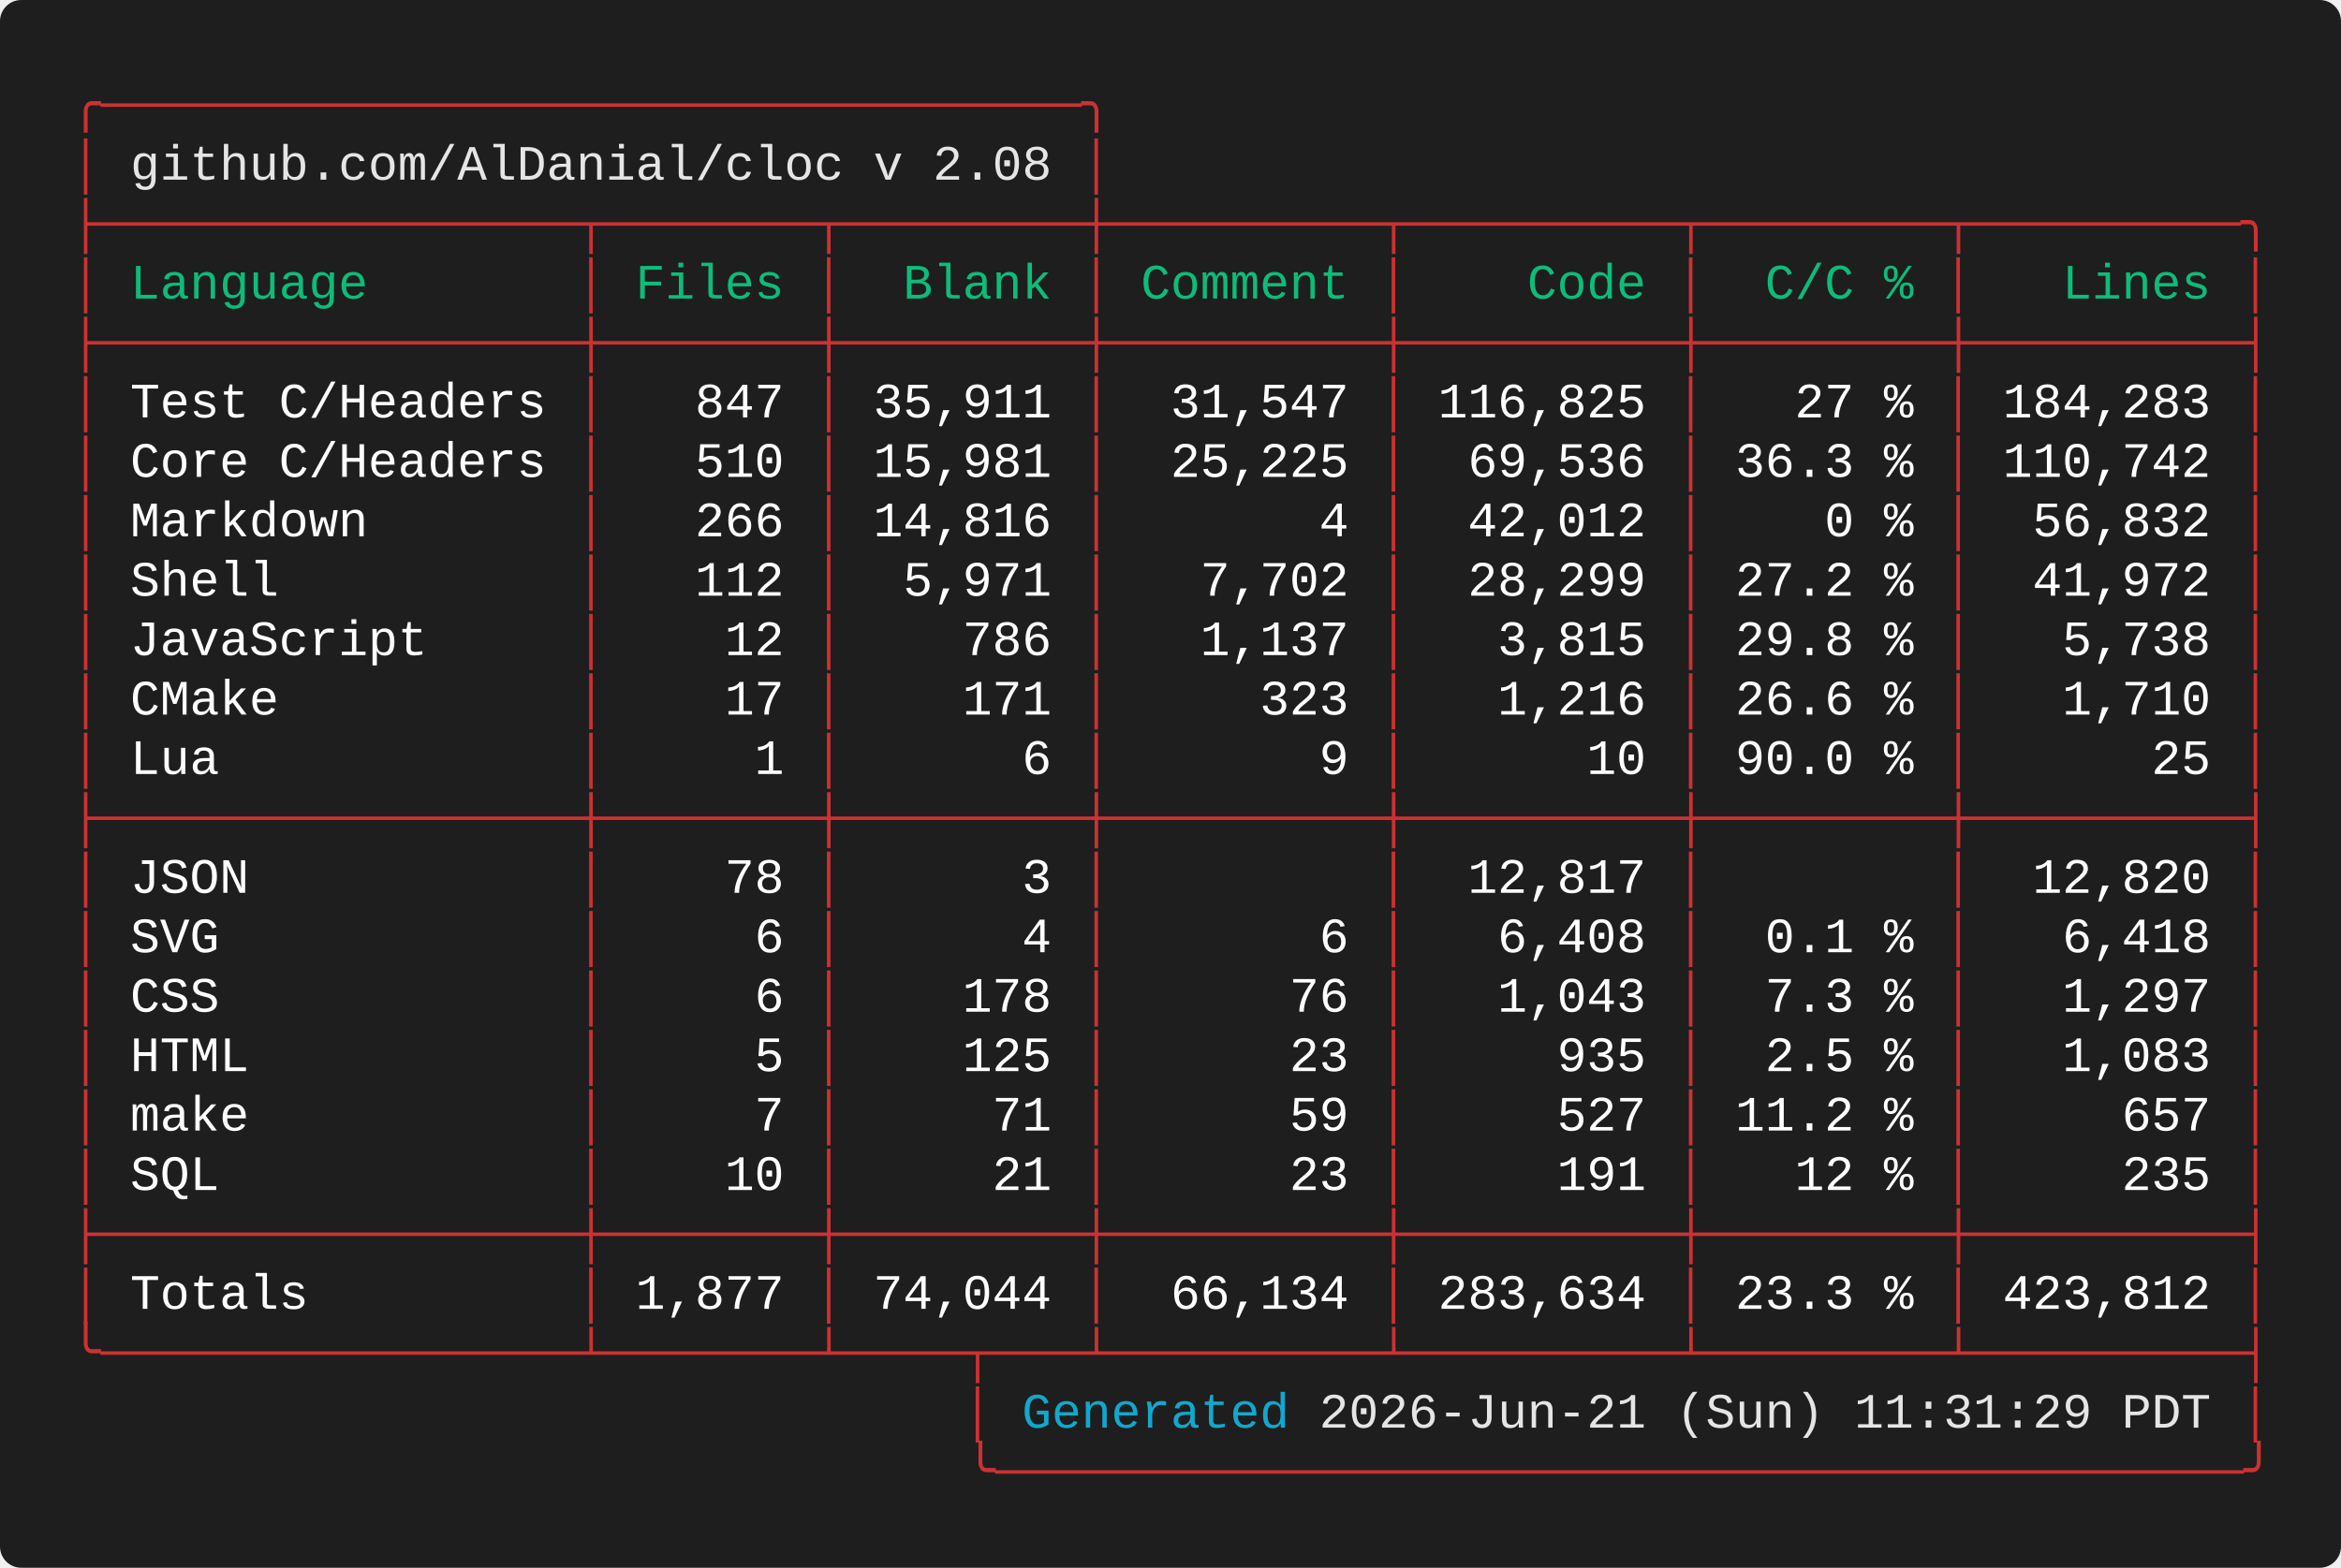
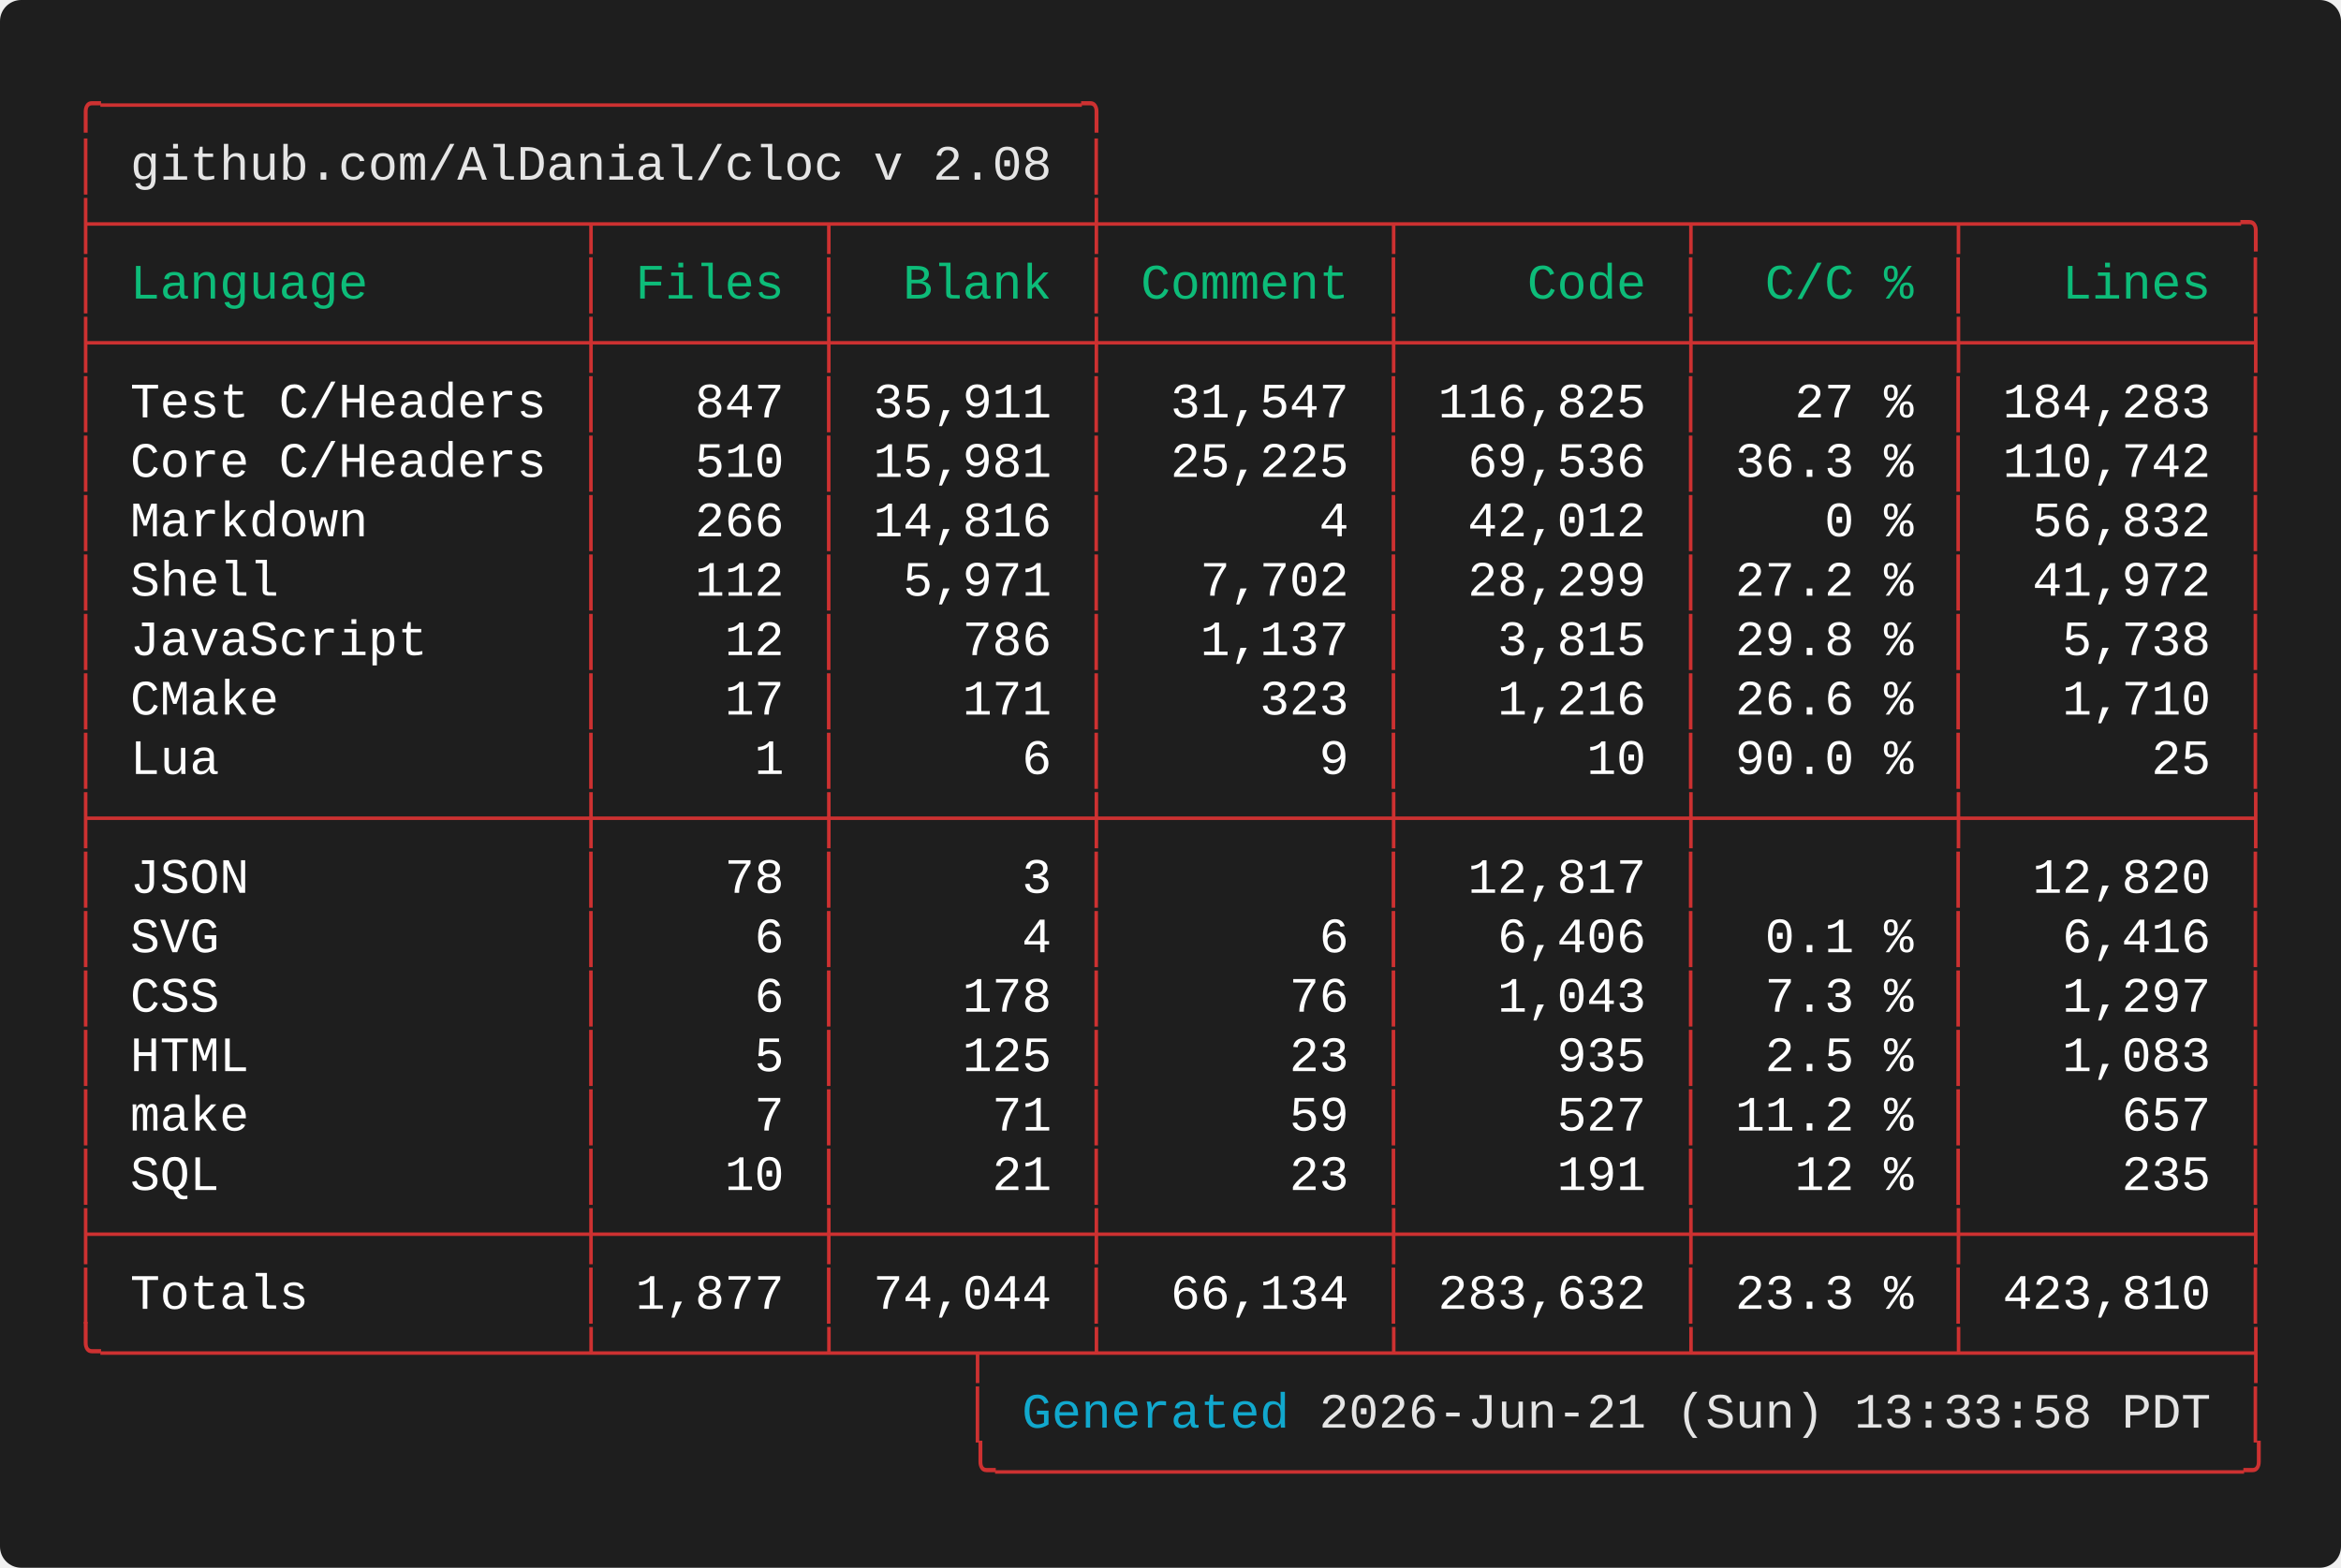
<svg xmlns="http://www.w3.org/2000/svg" width="661.60" height="443.20" viewBox="0 0 661.60 443.20">
  <defs>
    <style type="text/css">.terminal-text { font-family: 'Vanadium Mono Semi-Extended', 'Consolas', 'Monaco', 'Courier New', monospace; }</style>
  </defs>
  <rect width="100%" height="100%" fill="#1e1e1e" rx="6" />
  <text x="20.00" y="34.00" font-size="14" class="terminal-text" xml:space="preserve" textLength="294.00" lengthAdjust="spacingAndGlyphs" fill="#cd3131">╭─────────────────────────────────╮</text>
  <text x="20.00" y="50.80" font-size="14" class="terminal-text" xml:space="preserve" textLength="16.80" lengthAdjust="spacingAndGlyphs" fill="#cd3131">│ </text>
  <text x="36.80" y="50.80" font-size="14" class="terminal-text" xml:space="preserve" textLength="260.40" lengthAdjust="spacingAndGlyphs" fill="#e5e5e5">github.com/AlDanial/cloc v 2.08</text>
  <text x="297.20" y="50.80" font-size="14" class="terminal-text" xml:space="preserve" textLength="8.40" lengthAdjust="spacingAndGlyphs" fill="#ffffff"> </text>
  <text x="305.60" y="50.80" font-size="14" class="terminal-text" xml:space="preserve" textLength="8.40" lengthAdjust="spacingAndGlyphs" fill="#cd3131">│</text>
  <text x="20.00" y="67.60" font-size="14" class="terminal-text" xml:space="preserve" textLength="621.60" lengthAdjust="spacingAndGlyphs" fill="#cd3131">├────────────────┬───────┬────────┼─────────┬─────────┬────────┬─────────╮</text>
  <text x="20.00" y="84.40" font-size="14" class="terminal-text" xml:space="preserve" textLength="8.40" lengthAdjust="spacingAndGlyphs" fill="#cd3131">│</text>
  <text x="28.40" y="84.40" font-size="14" class="terminal-text" xml:space="preserve" textLength="134.40" lengthAdjust="spacingAndGlyphs" fill="#0dbc79"> Language       </text>
  <text x="162.80" y="84.40" font-size="14" class="terminal-text" xml:space="preserve" textLength="8.40" lengthAdjust="spacingAndGlyphs" fill="#cd3131">│</text>
  <text x="171.20" y="84.40" font-size="14" class="terminal-text" xml:space="preserve" textLength="58.80" lengthAdjust="spacingAndGlyphs" fill="#0dbc79"> Files </text>
  <text x="230.00" y="84.40" font-size="14" class="terminal-text" xml:space="preserve" textLength="8.40" lengthAdjust="spacingAndGlyphs" fill="#cd3131">│</text>
  <text x="238.40" y="84.40" font-size="14" class="terminal-text" xml:space="preserve" textLength="67.20" lengthAdjust="spacingAndGlyphs" fill="#0dbc79">  Blank </text>
  <text x="305.60" y="84.40" font-size="14" class="terminal-text" xml:space="preserve" textLength="8.40" lengthAdjust="spacingAndGlyphs" fill="#cd3131">│</text>
  <text x="314.00" y="84.40" font-size="14" class="terminal-text" xml:space="preserve" textLength="75.60" lengthAdjust="spacingAndGlyphs" fill="#0dbc79"> Comment </text>
  <text x="389.60" y="84.40" font-size="14" class="terminal-text" xml:space="preserve" textLength="8.40" lengthAdjust="spacingAndGlyphs" fill="#cd3131">│</text>
  <text x="398.00" y="84.40" font-size="14" class="terminal-text" xml:space="preserve" textLength="75.60" lengthAdjust="spacingAndGlyphs" fill="#0dbc79">    Code </text>
  <text x="473.60" y="84.40" font-size="14" class="terminal-text" xml:space="preserve" textLength="8.40" lengthAdjust="spacingAndGlyphs" fill="#cd3131">│</text>
  <text x="482.00" y="84.40" font-size="14" class="terminal-text" xml:space="preserve" textLength="67.20" lengthAdjust="spacingAndGlyphs" fill="#0dbc79">  C/C % </text>
  <text x="549.20" y="84.40" font-size="14" class="terminal-text" xml:space="preserve" textLength="8.40" lengthAdjust="spacingAndGlyphs" fill="#cd3131">│</text>
  <text x="557.60" y="84.40" font-size="14" class="terminal-text" xml:space="preserve" textLength="75.60" lengthAdjust="spacingAndGlyphs" fill="#0dbc79">   Lines </text>
  <text x="633.20" y="84.40" font-size="14" class="terminal-text" xml:space="preserve" textLength="8.40" lengthAdjust="spacingAndGlyphs" fill="#cd3131">│</text>
  <text x="20.00" y="101.20" font-size="14" class="terminal-text" xml:space="preserve" textLength="621.60" lengthAdjust="spacingAndGlyphs" fill="#cd3131">├────────────────┼───────┼────────┼─────────┼─────────┼────────┼─────────┤</text>
  <text x="20.00" y="118.00" font-size="14" class="terminal-text" xml:space="preserve" textLength="8.40" lengthAdjust="spacingAndGlyphs" fill="#cd3131">│</text>
  <text x="28.40" y="118.00" font-size="14" class="terminal-text" xml:space="preserve" textLength="134.40" lengthAdjust="spacingAndGlyphs" fill="#ffffff"> Test C/Headers </text>
  <text x="162.80" y="118.00" font-size="14" class="terminal-text" xml:space="preserve" textLength="8.40" lengthAdjust="spacingAndGlyphs" fill="#cd3131">│</text>
  <text x="171.20" y="118.00" font-size="14" class="terminal-text" xml:space="preserve" textLength="58.80" lengthAdjust="spacingAndGlyphs" fill="#ffffff">   847 </text>
  <text x="230.00" y="118.00" font-size="14" class="terminal-text" xml:space="preserve" textLength="8.40" lengthAdjust="spacingAndGlyphs" fill="#cd3131">│</text>
  <text x="238.40" y="118.00" font-size="14" class="terminal-text" xml:space="preserve" textLength="67.20" lengthAdjust="spacingAndGlyphs" fill="#ffffff"> 35,911 </text>
  <text x="305.60" y="118.00" font-size="14" class="terminal-text" xml:space="preserve" textLength="8.40" lengthAdjust="spacingAndGlyphs" fill="#cd3131">│</text>
  <text x="314.00" y="118.00" font-size="14" class="terminal-text" xml:space="preserve" textLength="75.60" lengthAdjust="spacingAndGlyphs" fill="#ffffff">  31,547 </text>
  <text x="389.60" y="118.00" font-size="14" class="terminal-text" xml:space="preserve" textLength="8.40" lengthAdjust="spacingAndGlyphs" fill="#cd3131">│</text>
  <text x="398.00" y="118.00" font-size="14" class="terminal-text" xml:space="preserve" textLength="75.60" lengthAdjust="spacingAndGlyphs" fill="#ffffff"> 116,825 </text>
  <text x="473.60" y="118.00" font-size="14" class="terminal-text" xml:space="preserve" textLength="8.40" lengthAdjust="spacingAndGlyphs" fill="#cd3131">│</text>
  <text x="482.00" y="118.00" font-size="14" class="terminal-text" xml:space="preserve" textLength="67.20" lengthAdjust="spacingAndGlyphs" fill="#ffffff">   27 % </text>
  <text x="549.20" y="118.00" font-size="14" class="terminal-text" xml:space="preserve" textLength="8.40" lengthAdjust="spacingAndGlyphs" fill="#cd3131">│</text>
  <text x="557.60" y="118.00" font-size="14" class="terminal-text" xml:space="preserve" textLength="75.60" lengthAdjust="spacingAndGlyphs" fill="#ffffff"> 184,283 </text>
  <text x="633.20" y="118.00" font-size="14" class="terminal-text" xml:space="preserve" textLength="8.40" lengthAdjust="spacingAndGlyphs" fill="#cd3131">│</text>
  <text x="20.00" y="134.80" font-size="14" class="terminal-text" xml:space="preserve" textLength="8.40" lengthAdjust="spacingAndGlyphs" fill="#cd3131">│</text>
  <text x="28.40" y="134.80" font-size="14" class="terminal-text" xml:space="preserve" textLength="134.40" lengthAdjust="spacingAndGlyphs" fill="#ffffff"> Core C/Headers </text>
  <text x="162.80" y="134.80" font-size="14" class="terminal-text" xml:space="preserve" textLength="8.40" lengthAdjust="spacingAndGlyphs" fill="#cd3131">│</text>
  <text x="171.20" y="134.80" font-size="14" class="terminal-text" xml:space="preserve" textLength="58.80" lengthAdjust="spacingAndGlyphs" fill="#ffffff">   510 </text>
  <text x="230.00" y="134.80" font-size="14" class="terminal-text" xml:space="preserve" textLength="8.40" lengthAdjust="spacingAndGlyphs" fill="#cd3131">│</text>
  <text x="238.40" y="134.80" font-size="14" class="terminal-text" xml:space="preserve" textLength="67.20" lengthAdjust="spacingAndGlyphs" fill="#ffffff"> 15,981 </text>
  <text x="305.60" y="134.80" font-size="14" class="terminal-text" xml:space="preserve" textLength="8.40" lengthAdjust="spacingAndGlyphs" fill="#cd3131">│</text>
  <text x="314.00" y="134.80" font-size="14" class="terminal-text" xml:space="preserve" textLength="75.60" lengthAdjust="spacingAndGlyphs" fill="#ffffff">  25,225 </text>
  <text x="389.60" y="134.80" font-size="14" class="terminal-text" xml:space="preserve" textLength="8.40" lengthAdjust="spacingAndGlyphs" fill="#cd3131">│</text>
  <text x="398.00" y="134.80" font-size="14" class="terminal-text" xml:space="preserve" textLength="75.60" lengthAdjust="spacingAndGlyphs" fill="#ffffff">  69,536 </text>
  <text x="473.60" y="134.80" font-size="14" class="terminal-text" xml:space="preserve" textLength="8.40" lengthAdjust="spacingAndGlyphs" fill="#cd3131">│</text>
  <text x="482.00" y="134.80" font-size="14" class="terminal-text" xml:space="preserve" textLength="67.20" lengthAdjust="spacingAndGlyphs" fill="#ffffff"> 36.3 % </text>
  <text x="549.20" y="134.80" font-size="14" class="terminal-text" xml:space="preserve" textLength="8.40" lengthAdjust="spacingAndGlyphs" fill="#cd3131">│</text>
  <text x="557.60" y="134.80" font-size="14" class="terminal-text" xml:space="preserve" textLength="75.60" lengthAdjust="spacingAndGlyphs" fill="#ffffff"> 110,742 </text>
  <text x="633.20" y="134.80" font-size="14" class="terminal-text" xml:space="preserve" textLength="8.40" lengthAdjust="spacingAndGlyphs" fill="#cd3131">│</text>
  <text x="20.00" y="151.60" font-size="14" class="terminal-text" xml:space="preserve" textLength="8.40" lengthAdjust="spacingAndGlyphs" fill="#cd3131">│</text>
  <text x="28.40" y="151.60" font-size="14" class="terminal-text" xml:space="preserve" textLength="134.40" lengthAdjust="spacingAndGlyphs" fill="#ffffff"> Markdown       </text>
  <text x="162.80" y="151.60" font-size="14" class="terminal-text" xml:space="preserve" textLength="8.40" lengthAdjust="spacingAndGlyphs" fill="#cd3131">│</text>
  <text x="171.20" y="151.60" font-size="14" class="terminal-text" xml:space="preserve" textLength="58.80" lengthAdjust="spacingAndGlyphs" fill="#ffffff">   266 </text>
  <text x="230.00" y="151.60" font-size="14" class="terminal-text" xml:space="preserve" textLength="8.40" lengthAdjust="spacingAndGlyphs" fill="#cd3131">│</text>
  <text x="238.40" y="151.60" font-size="14" class="terminal-text" xml:space="preserve" textLength="67.20" lengthAdjust="spacingAndGlyphs" fill="#ffffff"> 14,816 </text>
  <text x="305.60" y="151.60" font-size="14" class="terminal-text" xml:space="preserve" textLength="8.40" lengthAdjust="spacingAndGlyphs" fill="#cd3131">│</text>
  <text x="314.00" y="151.60" font-size="14" class="terminal-text" xml:space="preserve" textLength="75.60" lengthAdjust="spacingAndGlyphs" fill="#ffffff">       4 </text>
  <text x="389.60" y="151.60" font-size="14" class="terminal-text" xml:space="preserve" textLength="8.40" lengthAdjust="spacingAndGlyphs" fill="#cd3131">│</text>
  <text x="398.00" y="151.60" font-size="14" class="terminal-text" xml:space="preserve" textLength="75.60" lengthAdjust="spacingAndGlyphs" fill="#ffffff">  42,012 </text>
  <text x="473.60" y="151.60" font-size="14" class="terminal-text" xml:space="preserve" textLength="8.40" lengthAdjust="spacingAndGlyphs" fill="#cd3131">│</text>
  <text x="482.00" y="151.60" font-size="14" class="terminal-text" xml:space="preserve" textLength="67.20" lengthAdjust="spacingAndGlyphs" fill="#ffffff">    0 % </text>
  <text x="549.20" y="151.60" font-size="14" class="terminal-text" xml:space="preserve" textLength="8.40" lengthAdjust="spacingAndGlyphs" fill="#cd3131">│</text>
  <text x="557.60" y="151.60" font-size="14" class="terminal-text" xml:space="preserve" textLength="75.60" lengthAdjust="spacingAndGlyphs" fill="#ffffff">  56,832 </text>
  <text x="633.20" y="151.60" font-size="14" class="terminal-text" xml:space="preserve" textLength="8.40" lengthAdjust="spacingAndGlyphs" fill="#cd3131">│</text>
  <text x="20.00" y="168.40" font-size="14" class="terminal-text" xml:space="preserve" textLength="8.40" lengthAdjust="spacingAndGlyphs" fill="#cd3131">│</text>
  <text x="28.40" y="168.40" font-size="14" class="terminal-text" xml:space="preserve" textLength="134.40" lengthAdjust="spacingAndGlyphs" fill="#ffffff"> Shell          </text>
  <text x="162.80" y="168.40" font-size="14" class="terminal-text" xml:space="preserve" textLength="8.40" lengthAdjust="spacingAndGlyphs" fill="#cd3131">│</text>
  <text x="171.20" y="168.40" font-size="14" class="terminal-text" xml:space="preserve" textLength="58.80" lengthAdjust="spacingAndGlyphs" fill="#ffffff">   112 </text>
  <text x="230.00" y="168.40" font-size="14" class="terminal-text" xml:space="preserve" textLength="8.40" lengthAdjust="spacingAndGlyphs" fill="#cd3131">│</text>
  <text x="238.40" y="168.40" font-size="14" class="terminal-text" xml:space="preserve" textLength="67.20" lengthAdjust="spacingAndGlyphs" fill="#ffffff">  5,971 </text>
  <text x="305.60" y="168.40" font-size="14" class="terminal-text" xml:space="preserve" textLength="8.40" lengthAdjust="spacingAndGlyphs" fill="#cd3131">│</text>
  <text x="314.00" y="168.40" font-size="14" class="terminal-text" xml:space="preserve" textLength="75.60" lengthAdjust="spacingAndGlyphs" fill="#ffffff">   7,702 </text>
  <text x="389.60" y="168.40" font-size="14" class="terminal-text" xml:space="preserve" textLength="8.40" lengthAdjust="spacingAndGlyphs" fill="#cd3131">│</text>
  <text x="398.00" y="168.40" font-size="14" class="terminal-text" xml:space="preserve" textLength="75.60" lengthAdjust="spacingAndGlyphs" fill="#ffffff">  28,299 </text>
  <text x="473.60" y="168.40" font-size="14" class="terminal-text" xml:space="preserve" textLength="8.40" lengthAdjust="spacingAndGlyphs" fill="#cd3131">│</text>
  <text x="482.00" y="168.40" font-size="14" class="terminal-text" xml:space="preserve" textLength="67.20" lengthAdjust="spacingAndGlyphs" fill="#ffffff"> 27.2 % </text>
  <text x="549.20" y="168.40" font-size="14" class="terminal-text" xml:space="preserve" textLength="8.40" lengthAdjust="spacingAndGlyphs" fill="#cd3131">│</text>
  <text x="557.60" y="168.40" font-size="14" class="terminal-text" xml:space="preserve" textLength="75.60" lengthAdjust="spacingAndGlyphs" fill="#ffffff">  41,972 </text>
  <text x="633.20" y="168.40" font-size="14" class="terminal-text" xml:space="preserve" textLength="8.40" lengthAdjust="spacingAndGlyphs" fill="#cd3131">│</text>
  <text x="20.00" y="185.20" font-size="14" class="terminal-text" xml:space="preserve" textLength="8.40" lengthAdjust="spacingAndGlyphs" fill="#cd3131">│</text>
  <text x="28.40" y="185.20" font-size="14" class="terminal-text" xml:space="preserve" textLength="134.40" lengthAdjust="spacingAndGlyphs" fill="#ffffff"> JavaScript     </text>
  <text x="162.80" y="185.20" font-size="14" class="terminal-text" xml:space="preserve" textLength="8.40" lengthAdjust="spacingAndGlyphs" fill="#cd3131">│</text>
  <text x="171.20" y="185.20" font-size="14" class="terminal-text" xml:space="preserve" textLength="58.80" lengthAdjust="spacingAndGlyphs" fill="#ffffff">    12 </text>
  <text x="230.00" y="185.20" font-size="14" class="terminal-text" xml:space="preserve" textLength="8.40" lengthAdjust="spacingAndGlyphs" fill="#cd3131">│</text>
  <text x="238.40" y="185.20" font-size="14" class="terminal-text" xml:space="preserve" textLength="67.20" lengthAdjust="spacingAndGlyphs" fill="#ffffff">    786 </text>
  <text x="305.60" y="185.20" font-size="14" class="terminal-text" xml:space="preserve" textLength="8.40" lengthAdjust="spacingAndGlyphs" fill="#cd3131">│</text>
  <text x="314.00" y="185.20" font-size="14" class="terminal-text" xml:space="preserve" textLength="75.60" lengthAdjust="spacingAndGlyphs" fill="#ffffff">   1,137 </text>
  <text x="389.60" y="185.20" font-size="14" class="terminal-text" xml:space="preserve" textLength="8.40" lengthAdjust="spacingAndGlyphs" fill="#cd3131">│</text>
  <text x="398.00" y="185.20" font-size="14" class="terminal-text" xml:space="preserve" textLength="75.60" lengthAdjust="spacingAndGlyphs" fill="#ffffff">   3,815 </text>
  <text x="473.60" y="185.20" font-size="14" class="terminal-text" xml:space="preserve" textLength="8.40" lengthAdjust="spacingAndGlyphs" fill="#cd3131">│</text>
  <text x="482.00" y="185.20" font-size="14" class="terminal-text" xml:space="preserve" textLength="67.20" lengthAdjust="spacingAndGlyphs" fill="#ffffff"> 29.8 % </text>
  <text x="549.20" y="185.20" font-size="14" class="terminal-text" xml:space="preserve" textLength="8.40" lengthAdjust="spacingAndGlyphs" fill="#cd3131">│</text>
  <text x="557.60" y="185.20" font-size="14" class="terminal-text" xml:space="preserve" textLength="75.60" lengthAdjust="spacingAndGlyphs" fill="#ffffff">   5,738 </text>
  <text x="633.20" y="185.20" font-size="14" class="terminal-text" xml:space="preserve" textLength="8.40" lengthAdjust="spacingAndGlyphs" fill="#cd3131">│</text>
  <text x="20.00" y="202.00" font-size="14" class="terminal-text" xml:space="preserve" textLength="8.40" lengthAdjust="spacingAndGlyphs" fill="#cd3131">│</text>
  <text x="28.40" y="202.00" font-size="14" class="terminal-text" xml:space="preserve" textLength="134.40" lengthAdjust="spacingAndGlyphs" fill="#ffffff"> CMake          </text>
  <text x="162.80" y="202.00" font-size="14" class="terminal-text" xml:space="preserve" textLength="8.40" lengthAdjust="spacingAndGlyphs" fill="#cd3131">│</text>
  <text x="171.20" y="202.00" font-size="14" class="terminal-text" xml:space="preserve" textLength="58.80" lengthAdjust="spacingAndGlyphs" fill="#ffffff">    17 </text>
  <text x="230.00" y="202.00" font-size="14" class="terminal-text" xml:space="preserve" textLength="8.40" lengthAdjust="spacingAndGlyphs" fill="#cd3131">│</text>
  <text x="238.40" y="202.00" font-size="14" class="terminal-text" xml:space="preserve" textLength="67.20" lengthAdjust="spacingAndGlyphs" fill="#ffffff">    171 </text>
  <text x="305.60" y="202.00" font-size="14" class="terminal-text" xml:space="preserve" textLength="8.40" lengthAdjust="spacingAndGlyphs" fill="#cd3131">│</text>
  <text x="314.00" y="202.00" font-size="14" class="terminal-text" xml:space="preserve" textLength="75.60" lengthAdjust="spacingAndGlyphs" fill="#ffffff">     323 </text>
  <text x="389.60" y="202.00" font-size="14" class="terminal-text" xml:space="preserve" textLength="8.40" lengthAdjust="spacingAndGlyphs" fill="#cd3131">│</text>
  <text x="398.00" y="202.00" font-size="14" class="terminal-text" xml:space="preserve" textLength="75.60" lengthAdjust="spacingAndGlyphs" fill="#ffffff">   1,216 </text>
  <text x="473.60" y="202.00" font-size="14" class="terminal-text" xml:space="preserve" textLength="8.40" lengthAdjust="spacingAndGlyphs" fill="#cd3131">│</text>
  <text x="482.00" y="202.00" font-size="14" class="terminal-text" xml:space="preserve" textLength="67.20" lengthAdjust="spacingAndGlyphs" fill="#ffffff"> 26.6 % </text>
  <text x="549.20" y="202.00" font-size="14" class="terminal-text" xml:space="preserve" textLength="8.40" lengthAdjust="spacingAndGlyphs" fill="#cd3131">│</text>
  <text x="557.60" y="202.00" font-size="14" class="terminal-text" xml:space="preserve" textLength="75.60" lengthAdjust="spacingAndGlyphs" fill="#ffffff">   1,710 </text>
  <text x="633.20" y="202.00" font-size="14" class="terminal-text" xml:space="preserve" textLength="8.40" lengthAdjust="spacingAndGlyphs" fill="#cd3131">│</text>
  <text x="20.00" y="218.80" font-size="14" class="terminal-text" xml:space="preserve" textLength="8.40" lengthAdjust="spacingAndGlyphs" fill="#cd3131">│</text>
  <text x="28.40" y="218.80" font-size="14" class="terminal-text" xml:space="preserve" textLength="134.40" lengthAdjust="spacingAndGlyphs" fill="#ffffff"> Lua            </text>
  <text x="162.80" y="218.80" font-size="14" class="terminal-text" xml:space="preserve" textLength="8.40" lengthAdjust="spacingAndGlyphs" fill="#cd3131">│</text>
  <text x="171.20" y="218.80" font-size="14" class="terminal-text" xml:space="preserve" textLength="58.80" lengthAdjust="spacingAndGlyphs" fill="#ffffff">     1 </text>
  <text x="230.00" y="218.80" font-size="14" class="terminal-text" xml:space="preserve" textLength="8.40" lengthAdjust="spacingAndGlyphs" fill="#cd3131">│</text>
  <text x="238.40" y="218.80" font-size="14" class="terminal-text" xml:space="preserve" textLength="67.20" lengthAdjust="spacingAndGlyphs" fill="#ffffff">      6 </text>
  <text x="305.60" y="218.80" font-size="14" class="terminal-text" xml:space="preserve" textLength="8.40" lengthAdjust="spacingAndGlyphs" fill="#cd3131">│</text>
  <text x="314.00" y="218.80" font-size="14" class="terminal-text" xml:space="preserve" textLength="75.60" lengthAdjust="spacingAndGlyphs" fill="#ffffff">       9 </text>
  <text x="389.60" y="218.80" font-size="14" class="terminal-text" xml:space="preserve" textLength="8.40" lengthAdjust="spacingAndGlyphs" fill="#cd3131">│</text>
  <text x="398.00" y="218.80" font-size="14" class="terminal-text" xml:space="preserve" textLength="75.60" lengthAdjust="spacingAndGlyphs" fill="#ffffff">      10 </text>
  <text x="473.60" y="218.80" font-size="14" class="terminal-text" xml:space="preserve" textLength="8.40" lengthAdjust="spacingAndGlyphs" fill="#cd3131">│</text>
  <text x="482.00" y="218.80" font-size="14" class="terminal-text" xml:space="preserve" textLength="67.20" lengthAdjust="spacingAndGlyphs" fill="#ffffff"> 90.0 % </text>
  <text x="549.20" y="218.80" font-size="14" class="terminal-text" xml:space="preserve" textLength="8.40" lengthAdjust="spacingAndGlyphs" fill="#cd3131">│</text>
  <text x="557.60" y="218.80" font-size="14" class="terminal-text" xml:space="preserve" textLength="75.60" lengthAdjust="spacingAndGlyphs" fill="#ffffff">      25 </text>
  <text x="633.20" y="218.80" font-size="14" class="terminal-text" xml:space="preserve" textLength="8.40" lengthAdjust="spacingAndGlyphs" fill="#cd3131">│</text>
  <text x="20.00" y="235.60" font-size="14" class="terminal-text" xml:space="preserve" textLength="621.60" lengthAdjust="spacingAndGlyphs" fill="#cd3131">├────────────────┼───────┼────────┼─────────┼─────────┼────────┼─────────┤</text>
  <text x="20.00" y="252.40" font-size="14" class="terminal-text" xml:space="preserve" textLength="8.40" lengthAdjust="spacingAndGlyphs" fill="#cd3131">│</text>
  <text x="28.40" y="252.40" font-size="14" class="terminal-text" xml:space="preserve" textLength="134.40" lengthAdjust="spacingAndGlyphs" fill="#ffffff"> JSON           </text>
  <text x="162.80" y="252.40" font-size="14" class="terminal-text" xml:space="preserve" textLength="8.40" lengthAdjust="spacingAndGlyphs" fill="#cd3131">│</text>
  <text x="171.20" y="252.40" font-size="14" class="terminal-text" xml:space="preserve" textLength="58.80" lengthAdjust="spacingAndGlyphs" fill="#ffffff">    78 </text>
  <text x="230.00" y="252.40" font-size="14" class="terminal-text" xml:space="preserve" textLength="8.40" lengthAdjust="spacingAndGlyphs" fill="#cd3131">│</text>
  <text x="238.40" y="252.40" font-size="14" class="terminal-text" xml:space="preserve" textLength="67.20" lengthAdjust="spacingAndGlyphs" fill="#ffffff">      3 </text>
  <text x="305.60" y="252.40" font-size="14" class="terminal-text" xml:space="preserve" textLength="8.40" lengthAdjust="spacingAndGlyphs" fill="#cd3131">│</text>
  <text x="314.00" y="252.40" font-size="14" class="terminal-text" xml:space="preserve" textLength="75.60" lengthAdjust="spacingAndGlyphs" fill="#ffffff">         </text>
  <text x="389.60" y="252.40" font-size="14" class="terminal-text" xml:space="preserve" textLength="8.40" lengthAdjust="spacingAndGlyphs" fill="#cd3131">│</text>
  <text x="398.00" y="252.40" font-size="14" class="terminal-text" xml:space="preserve" textLength="75.60" lengthAdjust="spacingAndGlyphs" fill="#ffffff">  12,817 </text>
  <text x="473.60" y="252.40" font-size="14" class="terminal-text" xml:space="preserve" textLength="8.40" lengthAdjust="spacingAndGlyphs" fill="#cd3131">│</text>
  <text x="482.00" y="252.40" font-size="14" class="terminal-text" xml:space="preserve" textLength="67.20" lengthAdjust="spacingAndGlyphs" fill="#ffffff">        </text>
  <text x="549.20" y="252.40" font-size="14" class="terminal-text" xml:space="preserve" textLength="8.40" lengthAdjust="spacingAndGlyphs" fill="#cd3131">│</text>
  <text x="557.60" y="252.40" font-size="14" class="terminal-text" xml:space="preserve" textLength="75.60" lengthAdjust="spacingAndGlyphs" fill="#ffffff">  12,820 </text>
  <text x="633.20" y="252.40" font-size="14" class="terminal-text" xml:space="preserve" textLength="8.40" lengthAdjust="spacingAndGlyphs" fill="#cd3131">│</text>
  <text x="20.00" y="269.20" font-size="14" class="terminal-text" xml:space="preserve" textLength="8.40" lengthAdjust="spacingAndGlyphs" fill="#cd3131">│</text>
  <text x="28.40" y="269.20" font-size="14" class="terminal-text" xml:space="preserve" textLength="134.40" lengthAdjust="spacingAndGlyphs" fill="#ffffff"> SVG            </text>
  <text x="162.80" y="269.20" font-size="14" class="terminal-text" xml:space="preserve" textLength="8.40" lengthAdjust="spacingAndGlyphs" fill="#cd3131">│</text>
  <text x="171.20" y="269.20" font-size="14" class="terminal-text" xml:space="preserve" textLength="58.80" lengthAdjust="spacingAndGlyphs" fill="#ffffff">     6 </text>
  <text x="230.00" y="269.20" font-size="14" class="terminal-text" xml:space="preserve" textLength="8.40" lengthAdjust="spacingAndGlyphs" fill="#cd3131">│</text>
  <text x="238.40" y="269.20" font-size="14" class="terminal-text" xml:space="preserve" textLength="67.20" lengthAdjust="spacingAndGlyphs" fill="#ffffff">      4 </text>
  <text x="305.60" y="269.20" font-size="14" class="terminal-text" xml:space="preserve" textLength="8.40" lengthAdjust="spacingAndGlyphs" fill="#cd3131">│</text>
  <text x="314.00" y="269.20" font-size="14" class="terminal-text" xml:space="preserve" textLength="75.60" lengthAdjust="spacingAndGlyphs" fill="#ffffff">       6 </text>
  <text x="389.60" y="269.20" font-size="14" class="terminal-text" xml:space="preserve" textLength="8.40" lengthAdjust="spacingAndGlyphs" fill="#cd3131">│</text>
-   <text x="398.00" y="269.20" font-size="14" class="terminal-text" xml:space="preserve" textLength="75.60" lengthAdjust="spacingAndGlyphs" fill="#ffffff">   6,408 </text>
+   <text x="398.00" y="269.20" font-size="14" class="terminal-text" xml:space="preserve" textLength="75.60" lengthAdjust="spacingAndGlyphs" fill="#ffffff">   6,406 </text>
  <text x="473.60" y="269.20" font-size="14" class="terminal-text" xml:space="preserve" textLength="8.40" lengthAdjust="spacingAndGlyphs" fill="#cd3131">│</text>
  <text x="482.00" y="269.20" font-size="14" class="terminal-text" xml:space="preserve" textLength="67.20" lengthAdjust="spacingAndGlyphs" fill="#ffffff">  0.1 % </text>
  <text x="549.20" y="269.20" font-size="14" class="terminal-text" xml:space="preserve" textLength="8.40" lengthAdjust="spacingAndGlyphs" fill="#cd3131">│</text>
-   <text x="557.60" y="269.20" font-size="14" class="terminal-text" xml:space="preserve" textLength="75.60" lengthAdjust="spacingAndGlyphs" fill="#ffffff">   6,418 </text>
+   <text x="557.60" y="269.20" font-size="14" class="terminal-text" xml:space="preserve" textLength="75.60" lengthAdjust="spacingAndGlyphs" fill="#ffffff">   6,416 </text>
  <text x="633.20" y="269.20" font-size="14" class="terminal-text" xml:space="preserve" textLength="8.40" lengthAdjust="spacingAndGlyphs" fill="#cd3131">│</text>
  <text x="20.00" y="286.00" font-size="14" class="terminal-text" xml:space="preserve" textLength="8.40" lengthAdjust="spacingAndGlyphs" fill="#cd3131">│</text>
  <text x="28.40" y="286.00" font-size="14" class="terminal-text" xml:space="preserve" textLength="134.40" lengthAdjust="spacingAndGlyphs" fill="#ffffff"> CSS            </text>
  <text x="162.80" y="286.00" font-size="14" class="terminal-text" xml:space="preserve" textLength="8.40" lengthAdjust="spacingAndGlyphs" fill="#cd3131">│</text>
  <text x="171.20" y="286.00" font-size="14" class="terminal-text" xml:space="preserve" textLength="58.80" lengthAdjust="spacingAndGlyphs" fill="#ffffff">     6 </text>
  <text x="230.00" y="286.00" font-size="14" class="terminal-text" xml:space="preserve" textLength="8.40" lengthAdjust="spacingAndGlyphs" fill="#cd3131">│</text>
  <text x="238.40" y="286.00" font-size="14" class="terminal-text" xml:space="preserve" textLength="67.20" lengthAdjust="spacingAndGlyphs" fill="#ffffff">    178 </text>
  <text x="305.60" y="286.00" font-size="14" class="terminal-text" xml:space="preserve" textLength="8.40" lengthAdjust="spacingAndGlyphs" fill="#cd3131">│</text>
  <text x="314.00" y="286.00" font-size="14" class="terminal-text" xml:space="preserve" textLength="75.60" lengthAdjust="spacingAndGlyphs" fill="#ffffff">      76 </text>
  <text x="389.60" y="286.00" font-size="14" class="terminal-text" xml:space="preserve" textLength="8.40" lengthAdjust="spacingAndGlyphs" fill="#cd3131">│</text>
  <text x="398.00" y="286.00" font-size="14" class="terminal-text" xml:space="preserve" textLength="75.60" lengthAdjust="spacingAndGlyphs" fill="#ffffff">   1,043 </text>
  <text x="473.60" y="286.00" font-size="14" class="terminal-text" xml:space="preserve" textLength="8.40" lengthAdjust="spacingAndGlyphs" fill="#cd3131">│</text>
  <text x="482.00" y="286.00" font-size="14" class="terminal-text" xml:space="preserve" textLength="67.20" lengthAdjust="spacingAndGlyphs" fill="#ffffff">  7.3 % </text>
  <text x="549.20" y="286.00" font-size="14" class="terminal-text" xml:space="preserve" textLength="8.40" lengthAdjust="spacingAndGlyphs" fill="#cd3131">│</text>
  <text x="557.60" y="286.00" font-size="14" class="terminal-text" xml:space="preserve" textLength="75.60" lengthAdjust="spacingAndGlyphs" fill="#ffffff">   1,297 </text>
  <text x="633.20" y="286.00" font-size="14" class="terminal-text" xml:space="preserve" textLength="8.40" lengthAdjust="spacingAndGlyphs" fill="#cd3131">│</text>
  <text x="20.00" y="302.80" font-size="14" class="terminal-text" xml:space="preserve" textLength="8.40" lengthAdjust="spacingAndGlyphs" fill="#cd3131">│</text>
  <text x="28.40" y="302.80" font-size="14" class="terminal-text" xml:space="preserve" textLength="134.40" lengthAdjust="spacingAndGlyphs" fill="#ffffff"> HTML           </text>
  <text x="162.80" y="302.80" font-size="14" class="terminal-text" xml:space="preserve" textLength="8.40" lengthAdjust="spacingAndGlyphs" fill="#cd3131">│</text>
  <text x="171.20" y="302.80" font-size="14" class="terminal-text" xml:space="preserve" textLength="58.80" lengthAdjust="spacingAndGlyphs" fill="#ffffff">     5 </text>
  <text x="230.00" y="302.80" font-size="14" class="terminal-text" xml:space="preserve" textLength="8.40" lengthAdjust="spacingAndGlyphs" fill="#cd3131">│</text>
  <text x="238.40" y="302.80" font-size="14" class="terminal-text" xml:space="preserve" textLength="67.20" lengthAdjust="spacingAndGlyphs" fill="#ffffff">    125 </text>
  <text x="305.60" y="302.80" font-size="14" class="terminal-text" xml:space="preserve" textLength="8.40" lengthAdjust="spacingAndGlyphs" fill="#cd3131">│</text>
  <text x="314.00" y="302.80" font-size="14" class="terminal-text" xml:space="preserve" textLength="75.60" lengthAdjust="spacingAndGlyphs" fill="#ffffff">      23 </text>
  <text x="389.60" y="302.80" font-size="14" class="terminal-text" xml:space="preserve" textLength="8.40" lengthAdjust="spacingAndGlyphs" fill="#cd3131">│</text>
  <text x="398.00" y="302.80" font-size="14" class="terminal-text" xml:space="preserve" textLength="75.60" lengthAdjust="spacingAndGlyphs" fill="#ffffff">     935 </text>
  <text x="473.60" y="302.80" font-size="14" class="terminal-text" xml:space="preserve" textLength="8.40" lengthAdjust="spacingAndGlyphs" fill="#cd3131">│</text>
  <text x="482.00" y="302.80" font-size="14" class="terminal-text" xml:space="preserve" textLength="67.20" lengthAdjust="spacingAndGlyphs" fill="#ffffff">  2.5 % </text>
  <text x="549.20" y="302.80" font-size="14" class="terminal-text" xml:space="preserve" textLength="8.40" lengthAdjust="spacingAndGlyphs" fill="#cd3131">│</text>
  <text x="557.60" y="302.80" font-size="14" class="terminal-text" xml:space="preserve" textLength="75.60" lengthAdjust="spacingAndGlyphs" fill="#ffffff">   1,083 </text>
  <text x="633.20" y="302.80" font-size="14" class="terminal-text" xml:space="preserve" textLength="8.40" lengthAdjust="spacingAndGlyphs" fill="#cd3131">│</text>
  <text x="20.00" y="319.60" font-size="14" class="terminal-text" xml:space="preserve" textLength="8.40" lengthAdjust="spacingAndGlyphs" fill="#cd3131">│</text>
  <text x="28.40" y="319.60" font-size="14" class="terminal-text" xml:space="preserve" textLength="134.40" lengthAdjust="spacingAndGlyphs" fill="#ffffff"> make           </text>
  <text x="162.80" y="319.60" font-size="14" class="terminal-text" xml:space="preserve" textLength="8.40" lengthAdjust="spacingAndGlyphs" fill="#cd3131">│</text>
  <text x="171.20" y="319.60" font-size="14" class="terminal-text" xml:space="preserve" textLength="58.80" lengthAdjust="spacingAndGlyphs" fill="#ffffff">     7 </text>
  <text x="230.00" y="319.60" font-size="14" class="terminal-text" xml:space="preserve" textLength="8.40" lengthAdjust="spacingAndGlyphs" fill="#cd3131">│</text>
  <text x="238.40" y="319.60" font-size="14" class="terminal-text" xml:space="preserve" textLength="67.20" lengthAdjust="spacingAndGlyphs" fill="#ffffff">     71 </text>
  <text x="305.60" y="319.60" font-size="14" class="terminal-text" xml:space="preserve" textLength="8.40" lengthAdjust="spacingAndGlyphs" fill="#cd3131">│</text>
  <text x="314.00" y="319.60" font-size="14" class="terminal-text" xml:space="preserve" textLength="75.60" lengthAdjust="spacingAndGlyphs" fill="#ffffff">      59 </text>
  <text x="389.60" y="319.60" font-size="14" class="terminal-text" xml:space="preserve" textLength="8.40" lengthAdjust="spacingAndGlyphs" fill="#cd3131">│</text>
  <text x="398.00" y="319.60" font-size="14" class="terminal-text" xml:space="preserve" textLength="75.60" lengthAdjust="spacingAndGlyphs" fill="#ffffff">     527 </text>
  <text x="473.60" y="319.60" font-size="14" class="terminal-text" xml:space="preserve" textLength="8.40" lengthAdjust="spacingAndGlyphs" fill="#cd3131">│</text>
  <text x="482.00" y="319.60" font-size="14" class="terminal-text" xml:space="preserve" textLength="67.20" lengthAdjust="spacingAndGlyphs" fill="#ffffff"> 11.2 % </text>
  <text x="549.20" y="319.60" font-size="14" class="terminal-text" xml:space="preserve" textLength="8.40" lengthAdjust="spacingAndGlyphs" fill="#cd3131">│</text>
  <text x="557.60" y="319.60" font-size="14" class="terminal-text" xml:space="preserve" textLength="75.60" lengthAdjust="spacingAndGlyphs" fill="#ffffff">     657 </text>
  <text x="633.20" y="319.60" font-size="14" class="terminal-text" xml:space="preserve" textLength="8.40" lengthAdjust="spacingAndGlyphs" fill="#cd3131">│</text>
  <text x="20.00" y="336.40" font-size="14" class="terminal-text" xml:space="preserve" textLength="8.40" lengthAdjust="spacingAndGlyphs" fill="#cd3131">│</text>
  <text x="28.40" y="336.40" font-size="14" class="terminal-text" xml:space="preserve" textLength="134.40" lengthAdjust="spacingAndGlyphs" fill="#ffffff"> SQL            </text>
  <text x="162.80" y="336.40" font-size="14" class="terminal-text" xml:space="preserve" textLength="8.40" lengthAdjust="spacingAndGlyphs" fill="#cd3131">│</text>
  <text x="171.20" y="336.40" font-size="14" class="terminal-text" xml:space="preserve" textLength="58.80" lengthAdjust="spacingAndGlyphs" fill="#ffffff">    10 </text>
  <text x="230.00" y="336.40" font-size="14" class="terminal-text" xml:space="preserve" textLength="8.40" lengthAdjust="spacingAndGlyphs" fill="#cd3131">│</text>
  <text x="238.40" y="336.40" font-size="14" class="terminal-text" xml:space="preserve" textLength="67.20" lengthAdjust="spacingAndGlyphs" fill="#ffffff">     21 </text>
  <text x="305.60" y="336.40" font-size="14" class="terminal-text" xml:space="preserve" textLength="8.40" lengthAdjust="spacingAndGlyphs" fill="#cd3131">│</text>
  <text x="314.00" y="336.40" font-size="14" class="terminal-text" xml:space="preserve" textLength="75.60" lengthAdjust="spacingAndGlyphs" fill="#ffffff">      23 </text>
  <text x="389.60" y="336.40" font-size="14" class="terminal-text" xml:space="preserve" textLength="8.40" lengthAdjust="spacingAndGlyphs" fill="#cd3131">│</text>
  <text x="398.00" y="336.40" font-size="14" class="terminal-text" xml:space="preserve" textLength="75.60" lengthAdjust="spacingAndGlyphs" fill="#ffffff">     191 </text>
  <text x="473.60" y="336.40" font-size="14" class="terminal-text" xml:space="preserve" textLength="8.40" lengthAdjust="spacingAndGlyphs" fill="#cd3131">│</text>
  <text x="482.00" y="336.40" font-size="14" class="terminal-text" xml:space="preserve" textLength="67.20" lengthAdjust="spacingAndGlyphs" fill="#ffffff">   12 % </text>
  <text x="549.20" y="336.40" font-size="14" class="terminal-text" xml:space="preserve" textLength="8.40" lengthAdjust="spacingAndGlyphs" fill="#cd3131">│</text>
  <text x="557.60" y="336.40" font-size="14" class="terminal-text" xml:space="preserve" textLength="75.60" lengthAdjust="spacingAndGlyphs" fill="#ffffff">     235 </text>
  <text x="633.20" y="336.40" font-size="14" class="terminal-text" xml:space="preserve" textLength="8.40" lengthAdjust="spacingAndGlyphs" fill="#cd3131">│</text>
  <text x="20.00" y="353.20" font-size="14" class="terminal-text" xml:space="preserve" textLength="621.60" lengthAdjust="spacingAndGlyphs" fill="#cd3131">├────────────────┼───────┼────────┼─────────┼─────────┼────────┼─────────┤</text>
  <text x="20.00" y="370.00" font-size="14" class="terminal-text" xml:space="preserve" textLength="8.40" lengthAdjust="spacingAndGlyphs" fill="#cd3131">│</text>
  <text x="28.40" y="370.00" font-size="14" class="terminal-text" xml:space="preserve" textLength="134.40" lengthAdjust="spacingAndGlyphs" fill="#ffffff"> Totals         </text>
  <text x="162.80" y="370.00" font-size="14" class="terminal-text" xml:space="preserve" textLength="8.40" lengthAdjust="spacingAndGlyphs" fill="#cd3131">│</text>
  <text x="171.20" y="370.00" font-size="14" class="terminal-text" xml:space="preserve" textLength="58.80" lengthAdjust="spacingAndGlyphs" fill="#ffffff"> 1,877 </text>
  <text x="230.00" y="370.00" font-size="14" class="terminal-text" xml:space="preserve" textLength="8.40" lengthAdjust="spacingAndGlyphs" fill="#cd3131">│</text>
  <text x="238.40" y="370.00" font-size="14" class="terminal-text" xml:space="preserve" textLength="67.20" lengthAdjust="spacingAndGlyphs" fill="#ffffff"> 74,044 </text>
  <text x="305.60" y="370.00" font-size="14" class="terminal-text" xml:space="preserve" textLength="8.40" lengthAdjust="spacingAndGlyphs" fill="#cd3131">│</text>
  <text x="314.00" y="370.00" font-size="14" class="terminal-text" xml:space="preserve" textLength="75.60" lengthAdjust="spacingAndGlyphs" fill="#ffffff">  66,134 </text>
  <text x="389.60" y="370.00" font-size="14" class="terminal-text" xml:space="preserve" textLength="8.40" lengthAdjust="spacingAndGlyphs" fill="#cd3131">│</text>
-   <text x="398.00" y="370.00" font-size="14" class="terminal-text" xml:space="preserve" textLength="75.60" lengthAdjust="spacingAndGlyphs" fill="#ffffff"> 283,634 </text>
+   <text x="398.00" y="370.00" font-size="14" class="terminal-text" xml:space="preserve" textLength="75.60" lengthAdjust="spacingAndGlyphs" fill="#ffffff"> 283,632 </text>
  <text x="473.60" y="370.00" font-size="14" class="terminal-text" xml:space="preserve" textLength="8.40" lengthAdjust="spacingAndGlyphs" fill="#cd3131">│</text>
  <text x="482.00" y="370.00" font-size="14" class="terminal-text" xml:space="preserve" textLength="67.20" lengthAdjust="spacingAndGlyphs" fill="#ffffff"> 23.3 % </text>
  <text x="549.20" y="370.00" font-size="14" class="terminal-text" xml:space="preserve" textLength="8.40" lengthAdjust="spacingAndGlyphs" fill="#cd3131">│</text>
-   <text x="557.60" y="370.00" font-size="14" class="terminal-text" xml:space="preserve" textLength="75.60" lengthAdjust="spacingAndGlyphs" fill="#ffffff"> 423,812 </text>
+   <text x="557.60" y="370.00" font-size="14" class="terminal-text" xml:space="preserve" textLength="75.60" lengthAdjust="spacingAndGlyphs" fill="#ffffff"> 423,810 </text>
  <text x="633.20" y="370.00" font-size="14" class="terminal-text" xml:space="preserve" textLength="8.40" lengthAdjust="spacingAndGlyphs" fill="#cd3131">│</text>
  <text x="20.00" y="386.80" font-size="14" class="terminal-text" xml:space="preserve" textLength="621.60" lengthAdjust="spacingAndGlyphs" fill="#cd3131">╰────────────────┴───────┴────┬───┴─────────┴─────────┴────────┴─────────┤</text>
  <text x="20.00" y="403.60" font-size="14" class="terminal-text" xml:space="preserve" textLength="268.80" lengthAdjust="spacingAndGlyphs" fill="#cd3131">                              │ </text>
  <text x="288.80" y="403.60" font-size="14" class="terminal-text" xml:space="preserve" textLength="75.60" lengthAdjust="spacingAndGlyphs" fill="#11a8cd">Generated</text>
-   <text x="364.40" y="403.60" font-size="14" class="terminal-text" xml:space="preserve" textLength="260.40" lengthAdjust="spacingAndGlyphs" fill="#e5e5e5"> 2026-Jun-21 (Sun) 11:31:29 PDT</text>
+   <text x="364.40" y="403.60" font-size="14" class="terminal-text" xml:space="preserve" textLength="260.40" lengthAdjust="spacingAndGlyphs" fill="#e5e5e5"> 2026-Jun-21 (Sun) 13:33:58 PDT</text>
  <text x="624.80" y="403.60" font-size="14" class="terminal-text" xml:space="preserve" textLength="8.40" lengthAdjust="spacingAndGlyphs" fill="#ffffff"> </text>
  <text x="633.20" y="403.60" font-size="14" class="terminal-text" xml:space="preserve" textLength="8.40" lengthAdjust="spacingAndGlyphs" fill="#cd3131">│</text>
  <text x="20.00" y="420.40" font-size="14" class="terminal-text" xml:space="preserve" textLength="621.60" lengthAdjust="spacingAndGlyphs" fill="#cd3131">                              ╰──────────────────────────────────────────╯</text>
</svg>
